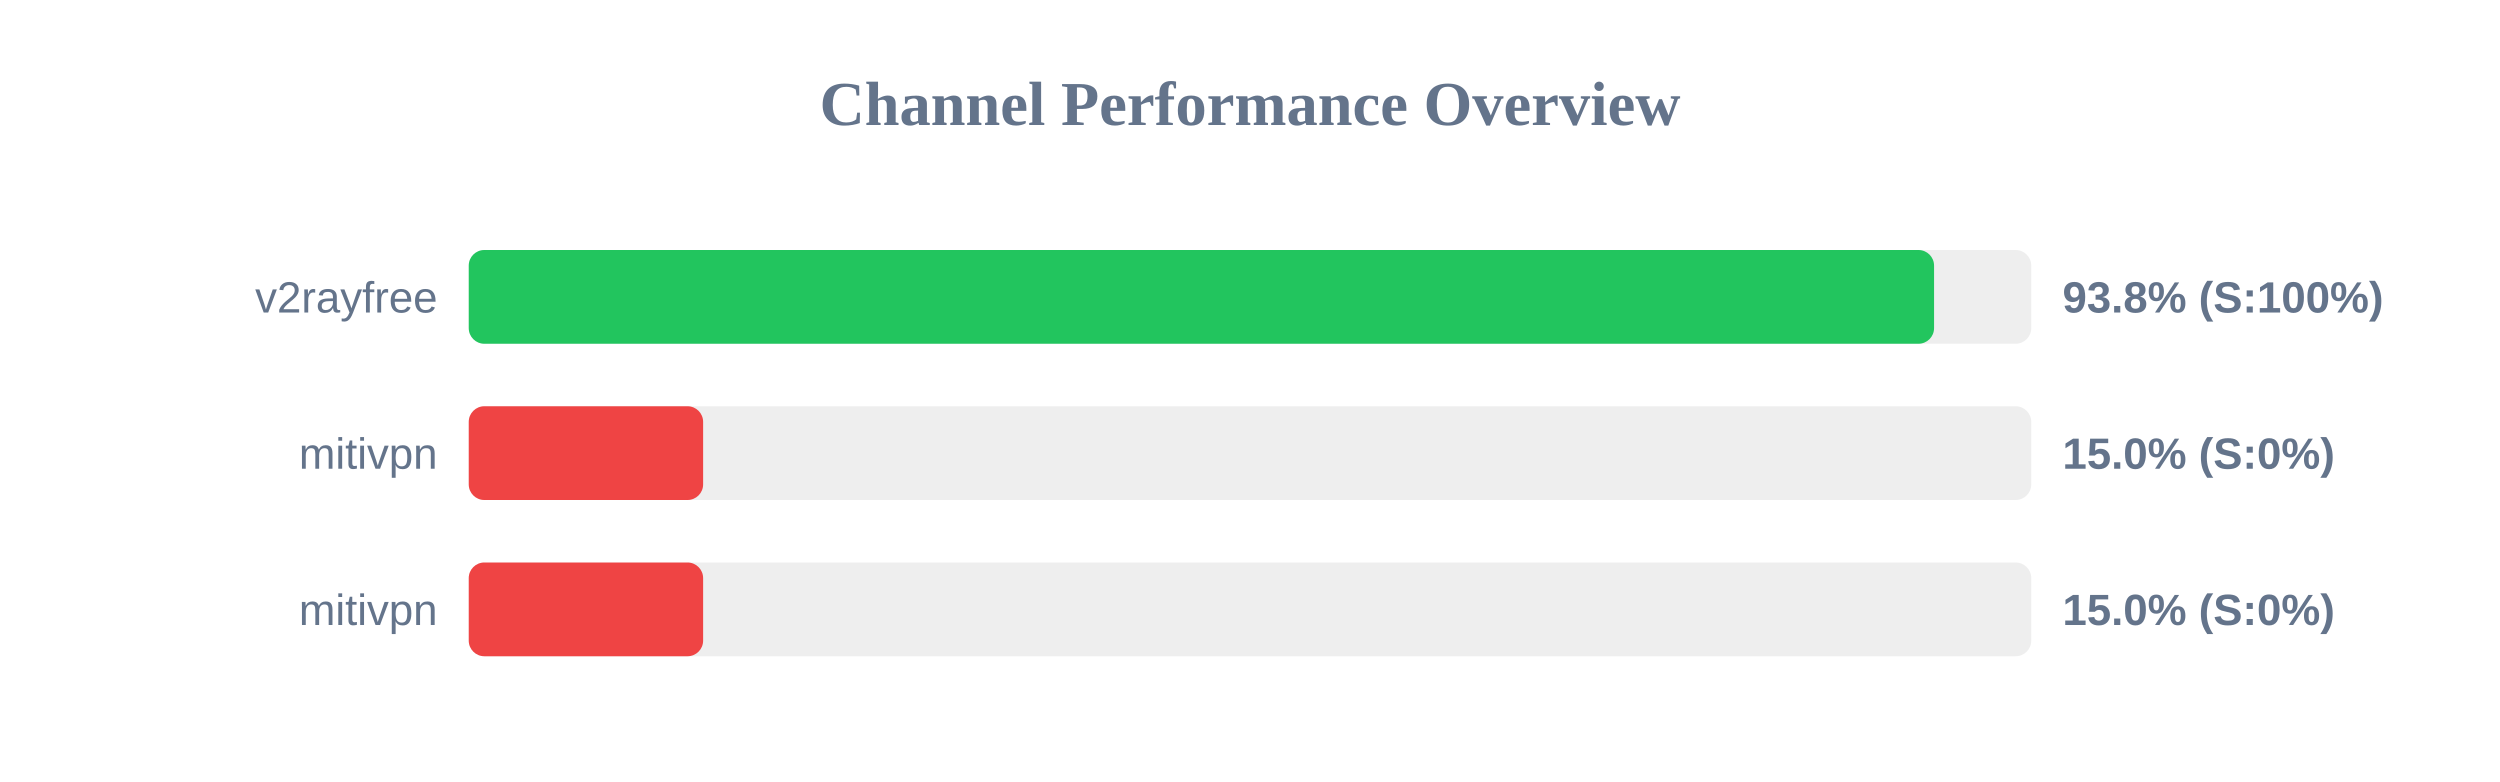
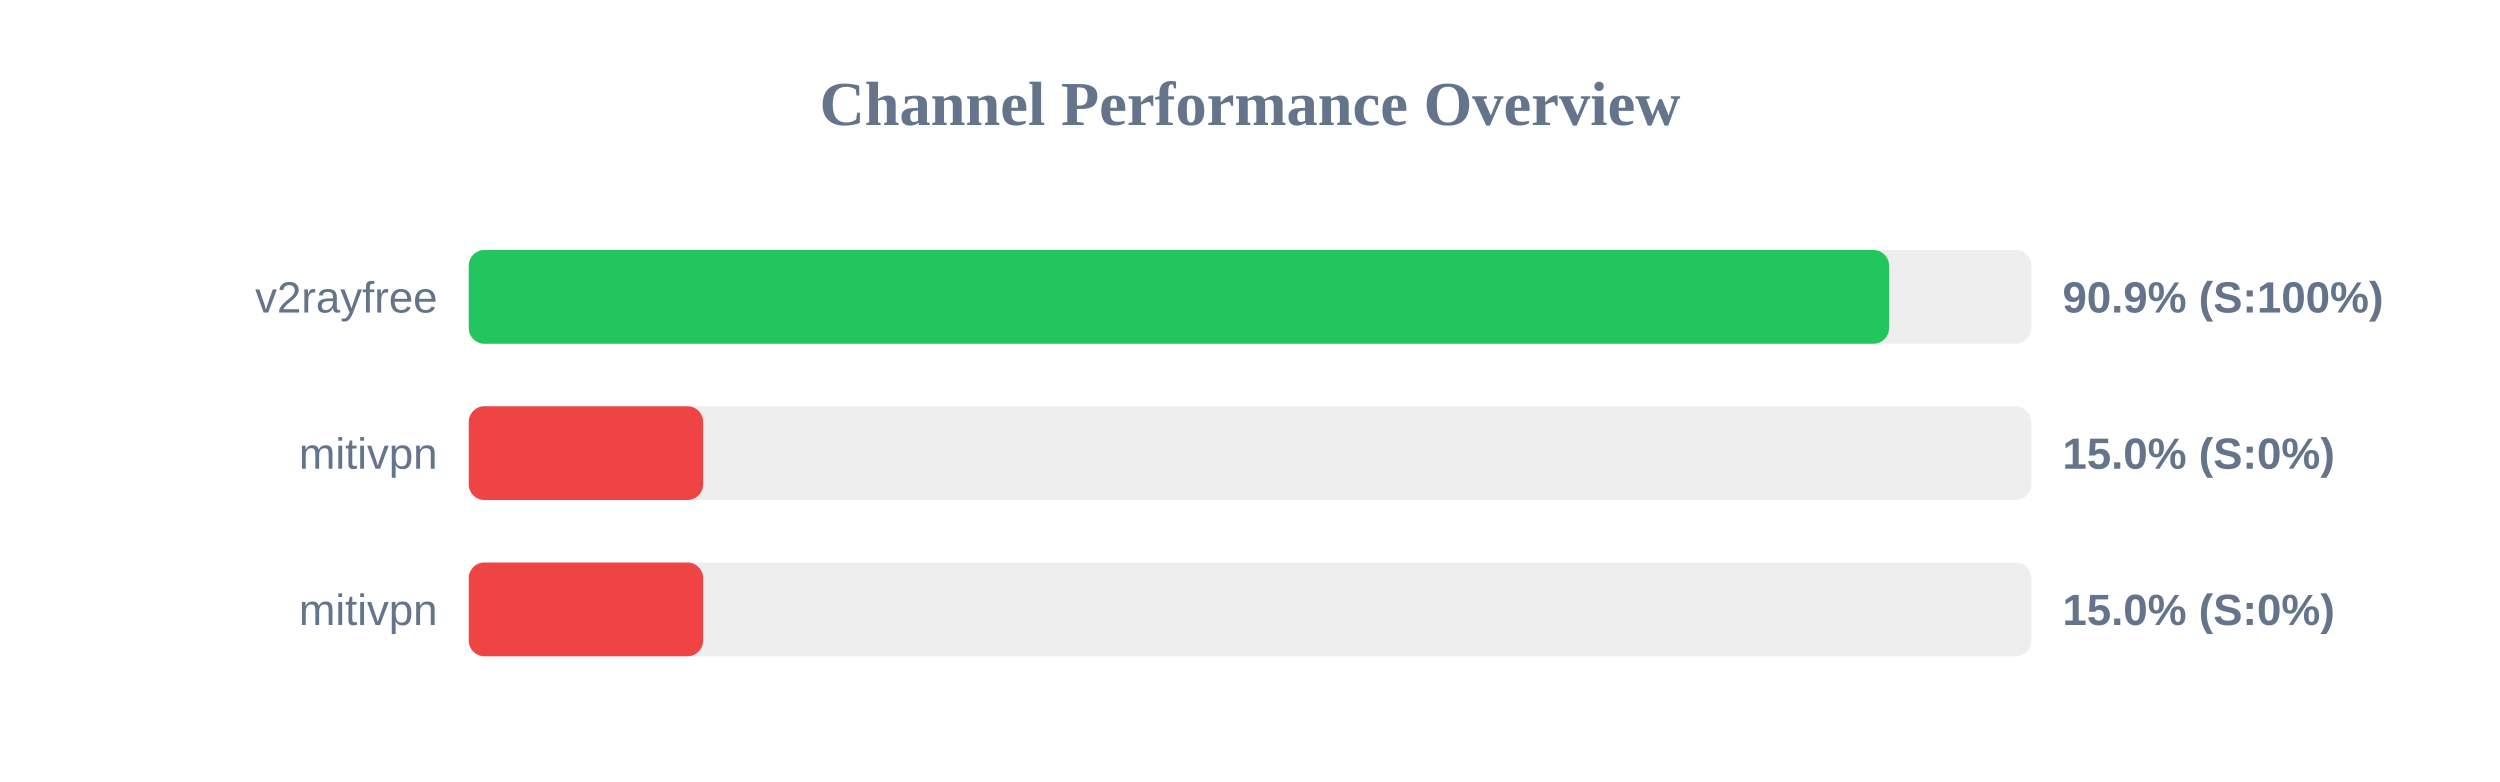
<svg xmlns="http://www.w3.org/2000/svg" width="800" height="250" version="1.1">
  <style>
        .row { font: 14px Arial; fill: #64748b; }
        .score { font: bold 14px Arial; fill: #64748b; }
    </style>
  <text x="400" y="40" text-anchor="middle" font-size="20px" font-weight="bold" fill="#64748b">Channel Performance Overview</text>
  <rect x="150" y="80" width="500" height="30" fill="#eee" rx="5" />
-   <rect x="150" y="80" width="468.9" height="30" fill="#22c55e" rx="5" />
+   <rect x="150" y="80" width="454.5" height="30" fill="#22c55e" rx="5" />
  <text x="140" y="100" text-anchor="end" class="row">v2rayfree</text>
-   <text x="660" y="100" text-anchor="start" class="score">93.8% (S:100%)</text>
+   <text x="660" y="100" text-anchor="start" class="score">90.9% (S:100%)</text>
  <rect x="150" y="130" width="500" height="30" fill="#eee" rx="5" />
  <rect x="150" y="130" width="75.0" height="30" fill="#ef4444" rx="5" />
  <text x="140" y="150" text-anchor="end" class="row">mitivpn</text>
  <text x="660" y="150" text-anchor="start" class="score">15.0% (S:0%)</text>
  <rect x="150" y="180" width="500" height="30" fill="#eee" rx="5" />
  <rect x="150" y="180" width="75.0" height="30" fill="#ef4444" rx="5" />
  <text x="140" y="200" text-anchor="end" class="row">mitivpn</text>
  <text x="660" y="200" text-anchor="start" class="score">15.0% (S:0%)</text>
</svg>
